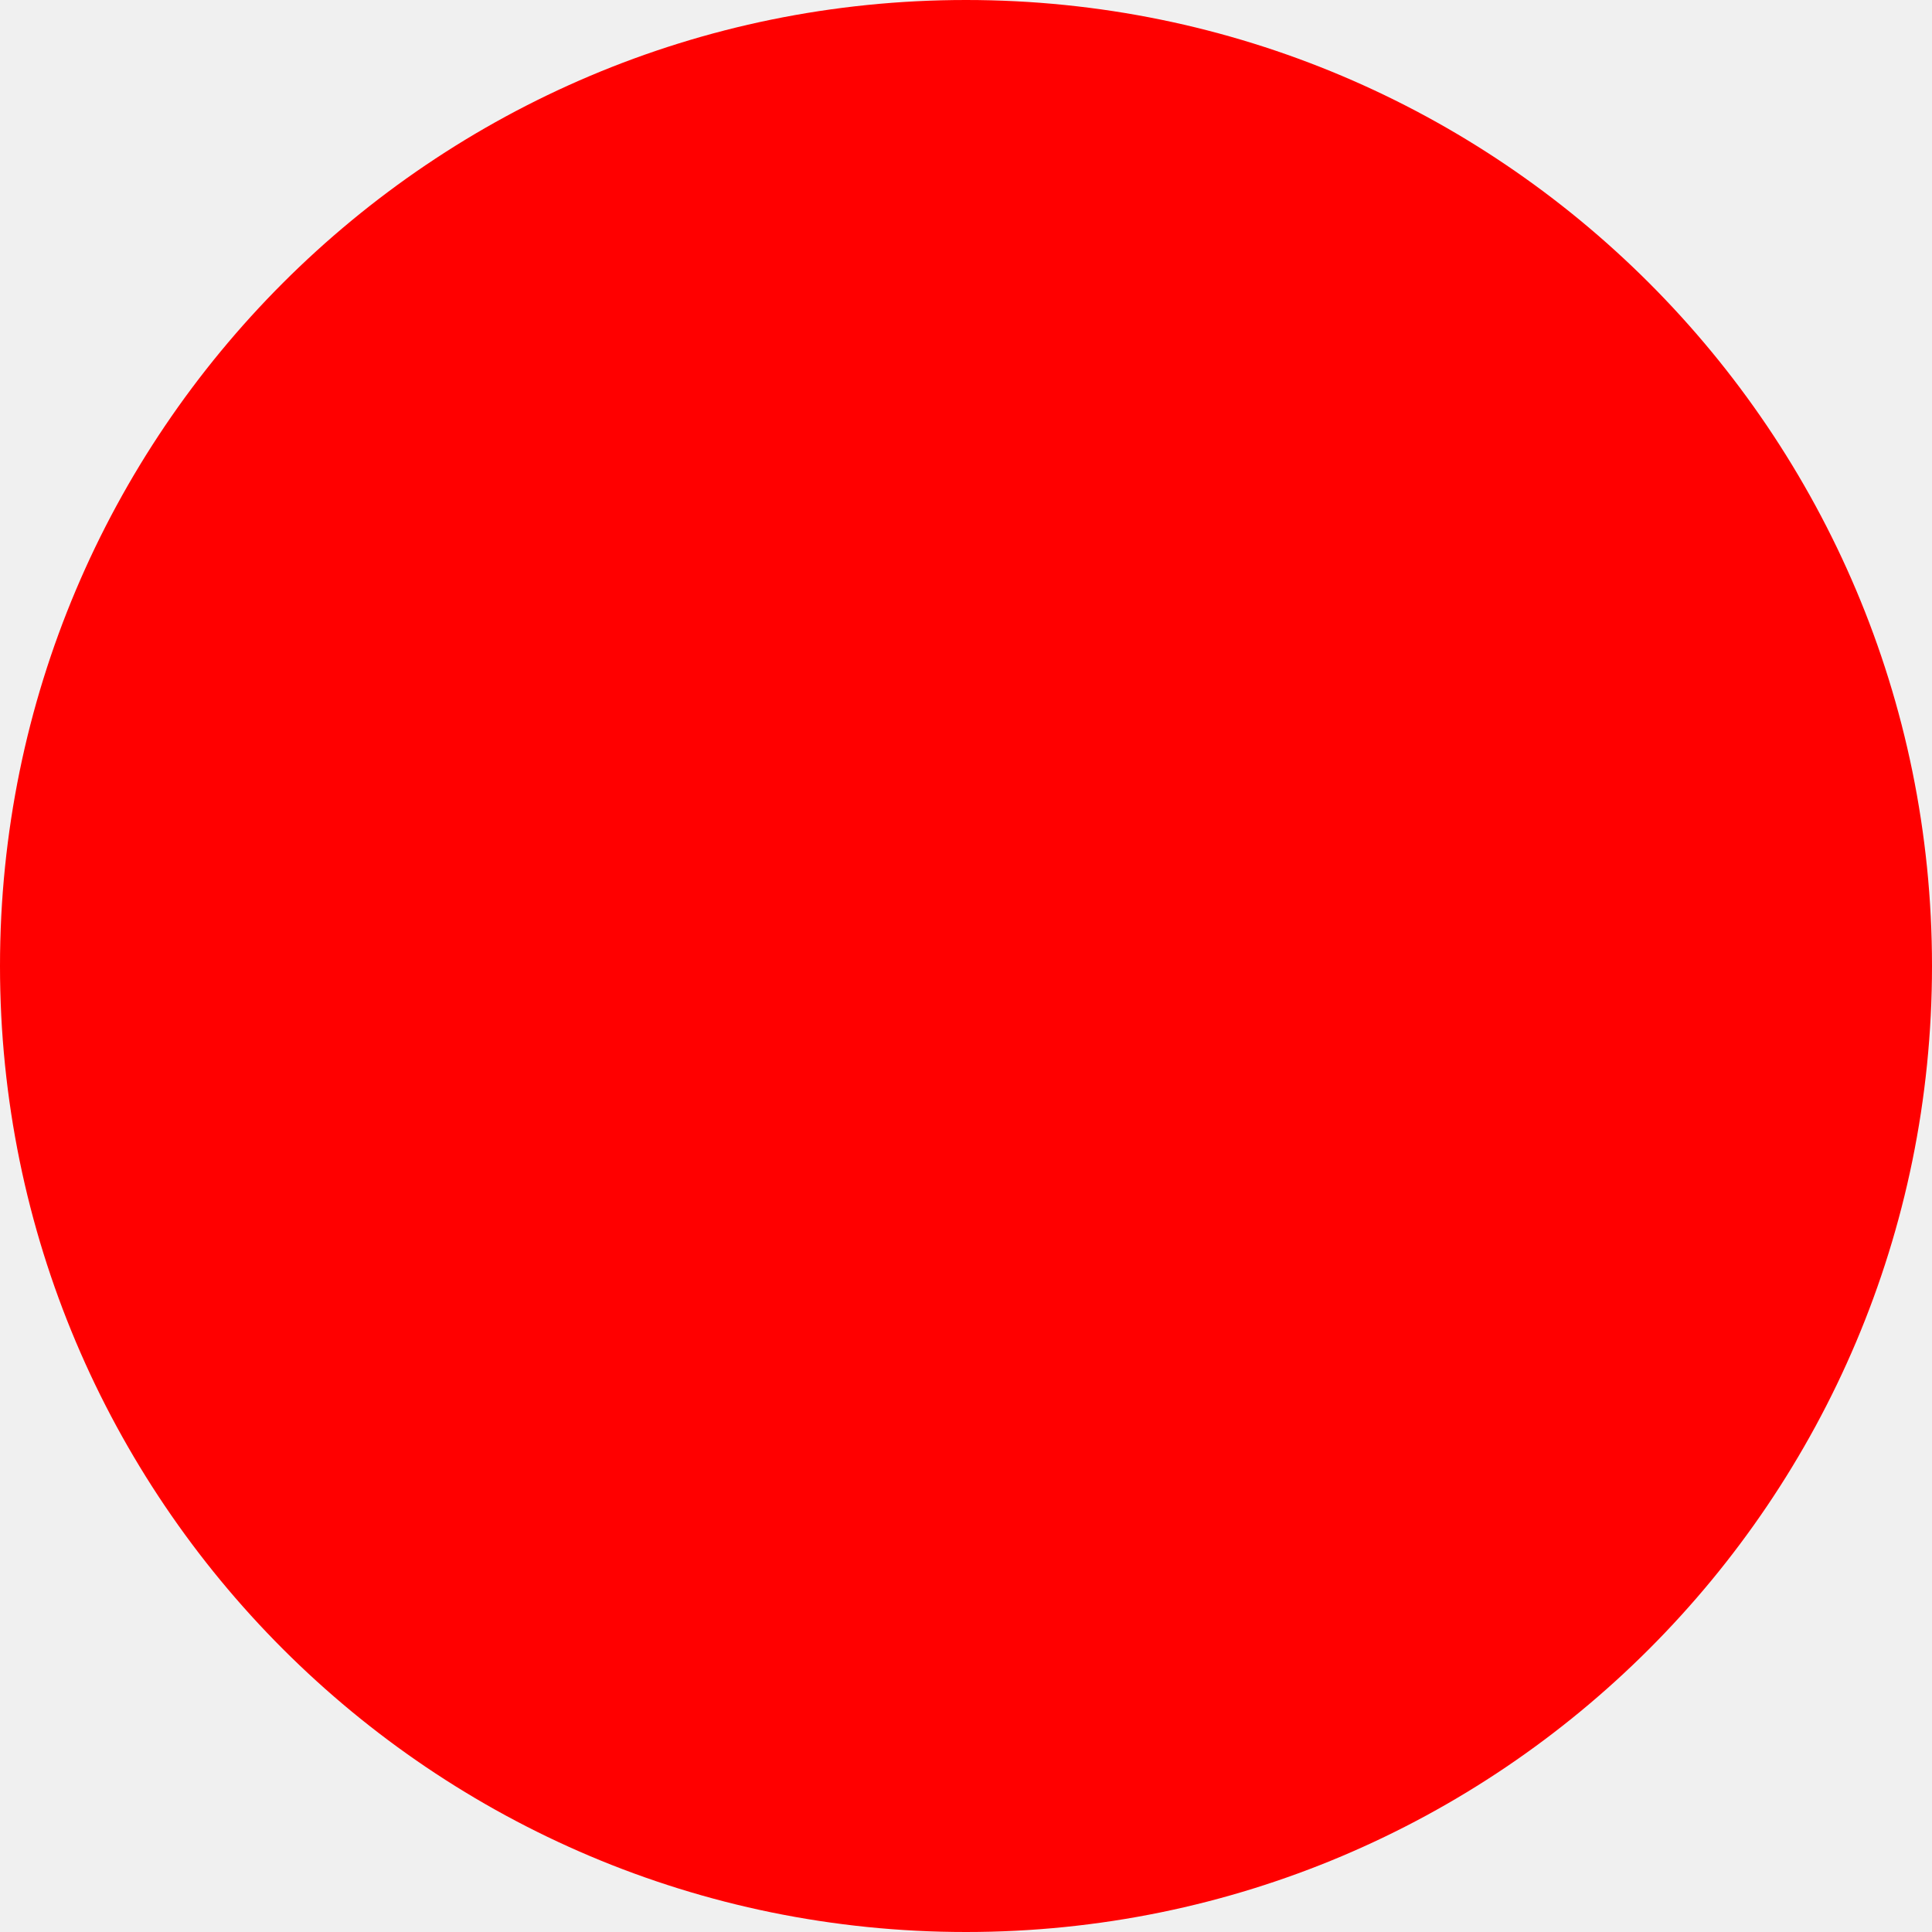
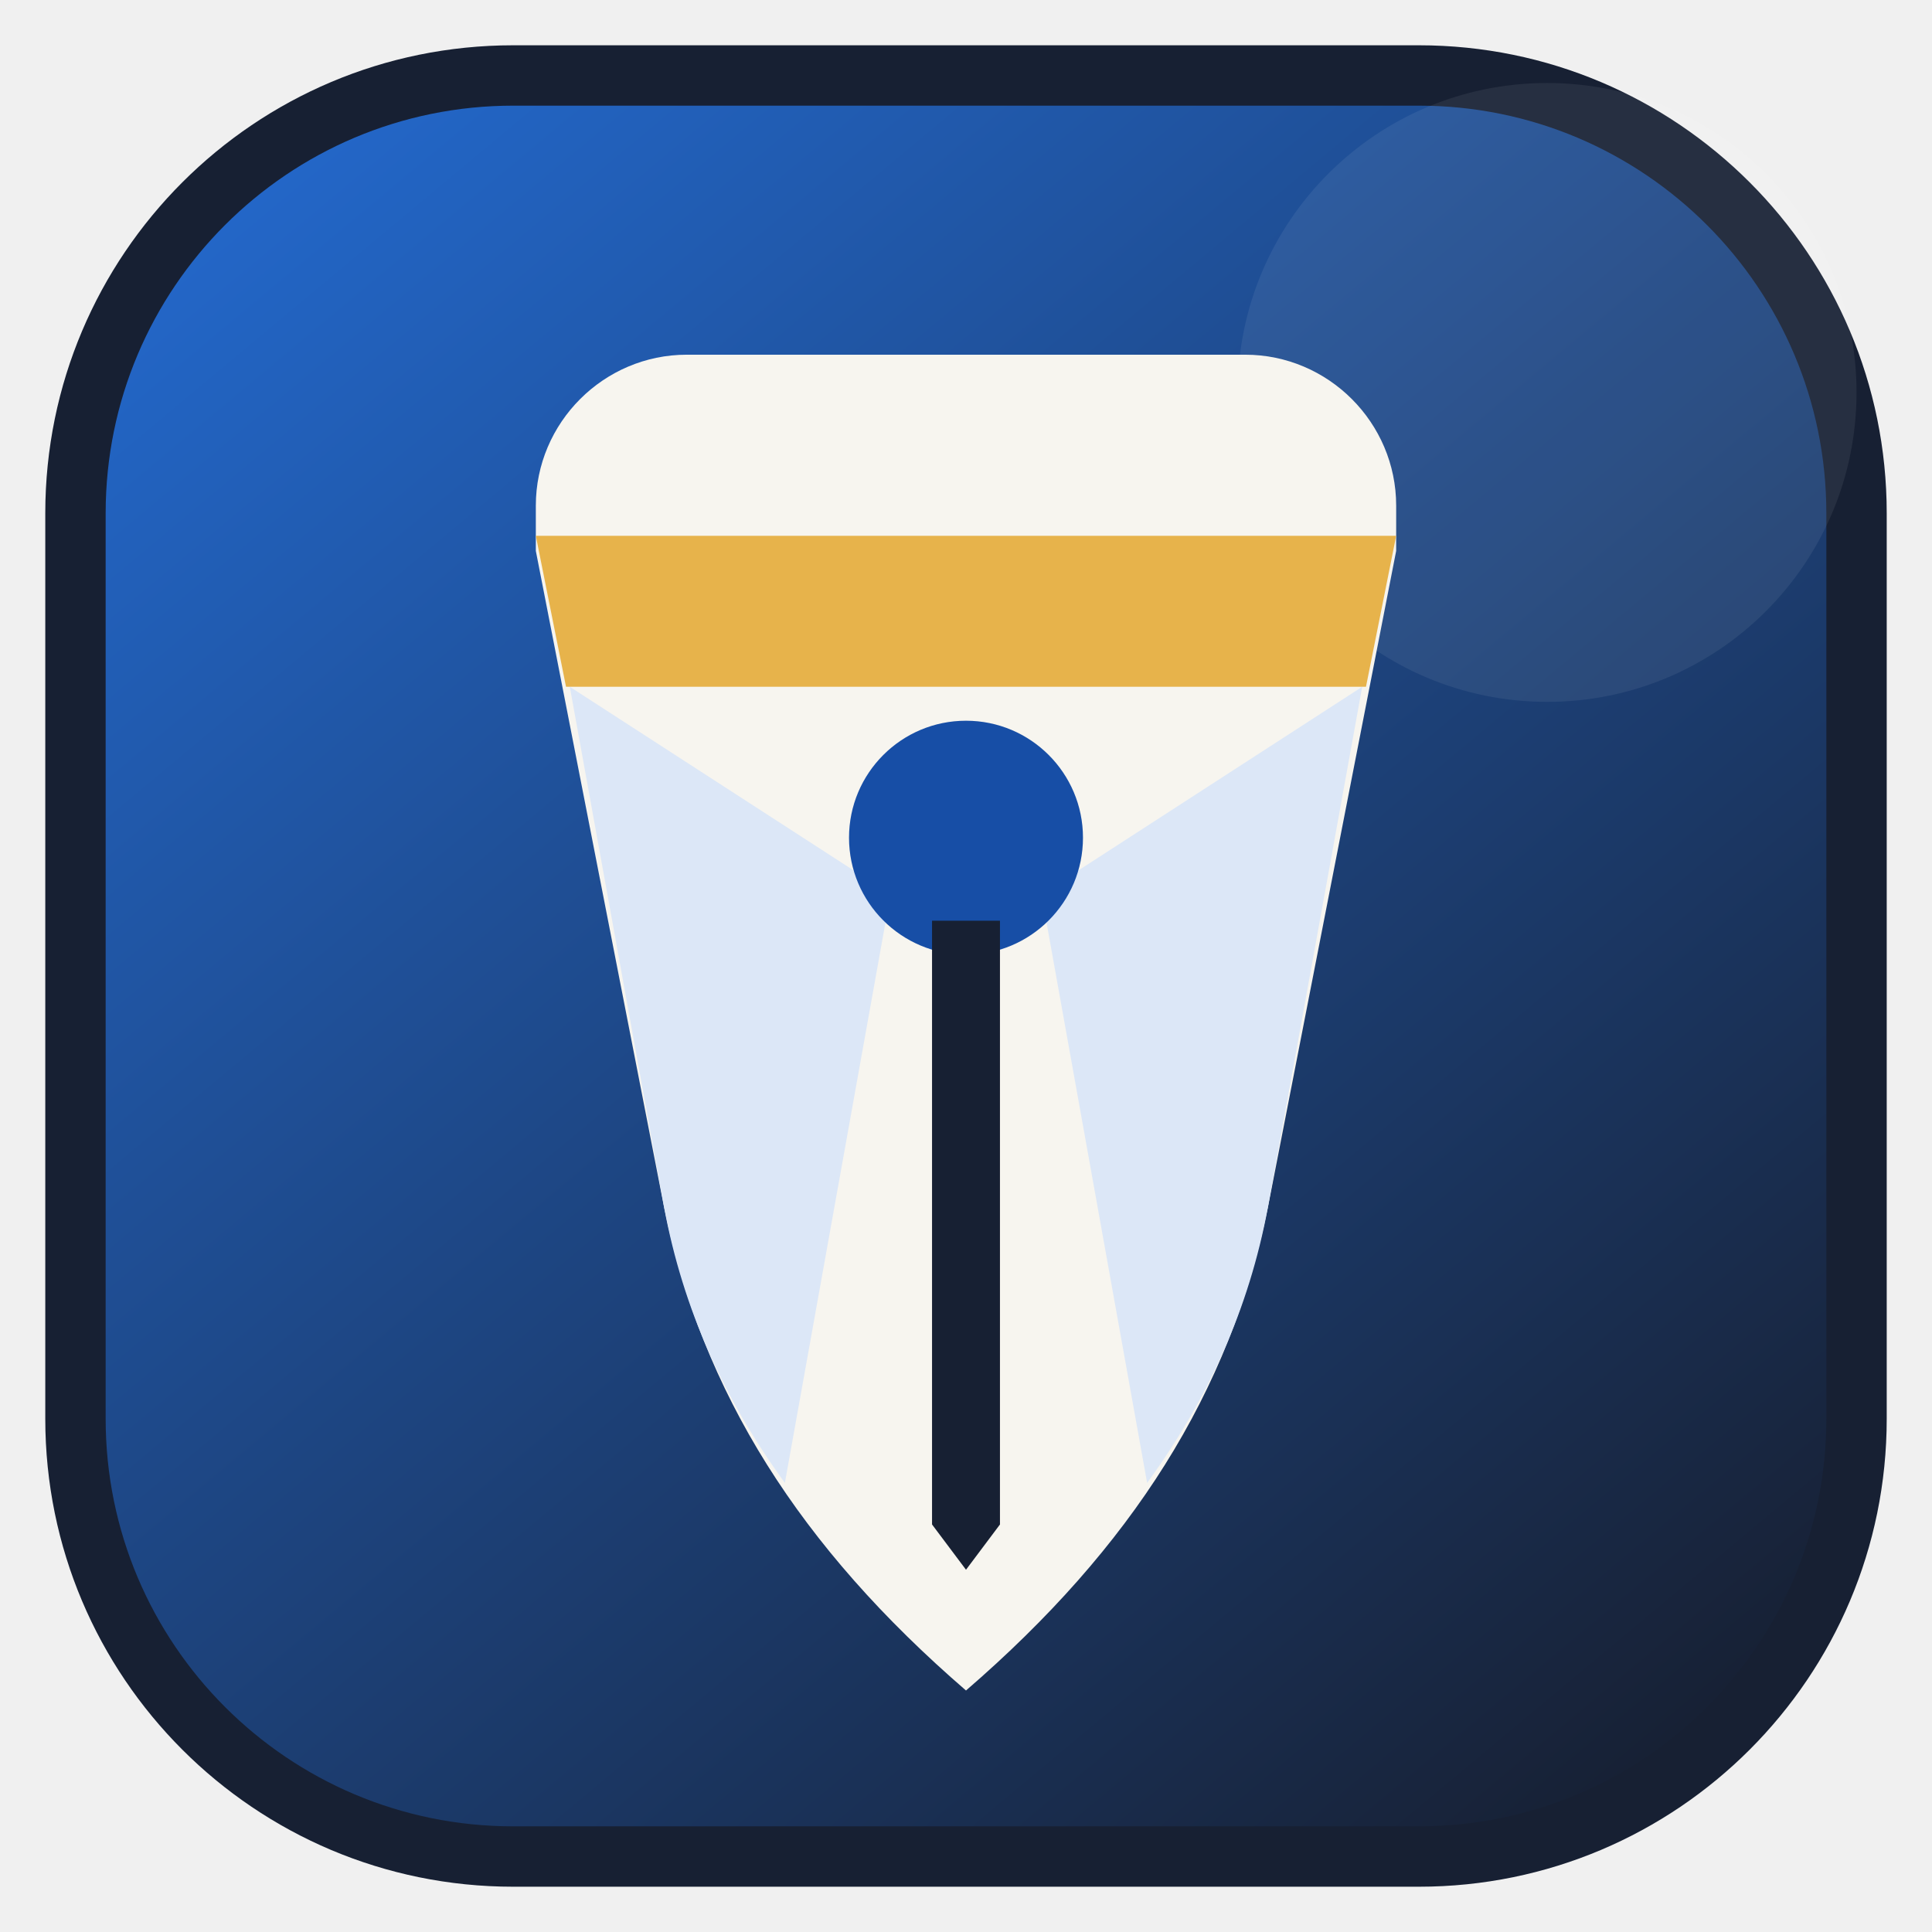
- <svg xmlns="http://www.w3.org/2000/svg" width="512" height="512">
-   <circle cx="256" cy="256" r="256" fill="red" />
+ <svg xmlns="http://www.w3.org/2000/svg" viewBox="0 0 512 512" role="img" aria-labelledby="title">
+   <defs>
+     <linearGradient id="background" x1="74" y1="38" x2="438" y2="474" gradientUnits="userSpaceOnUse">
+       <stop stop-color="#2367c9" />
+       <stop offset="1" stop-color="#172033" />
+     </linearGradient>
+   </defs>
+   <rect x="12" y="12" width="488" height="488" rx="124" fill="#172033" />
+   <rect x="28" y="28" width="456" height="456" rx="108" fill="url(#background)" />
+   <circle cx="410" cy="104" r="82" fill="#fff" opacity=".07" />
+   <path fill="#f7f5ef" d="M182 94h148c22 0 40 18 40 40v12l-34 174c-10 49-36 90-80 128-44-38-70-79-80-128l-34-174v-12c0-22 18-40 40-40Z" />
+   <path fill="#e7b34b" d="M142 142h228l-8 40H150l-8-40Z" />
+   <path fill="#dce7f7" d="m151 182 25 138c5 27 16 51 32 73l28-156-85-55Zm210 0-25 138c-5 27-16 51-32 73l-28-156 85-55Z" />
+   <path fill="#174ea6" d="M256 191a31 31 0 1 1 0 62 31 31 0 0 1 0-62Z" />
+   <path fill="#172033" d="M247 244h18v160l-9 12-9-12V244Z" />
</svg>
